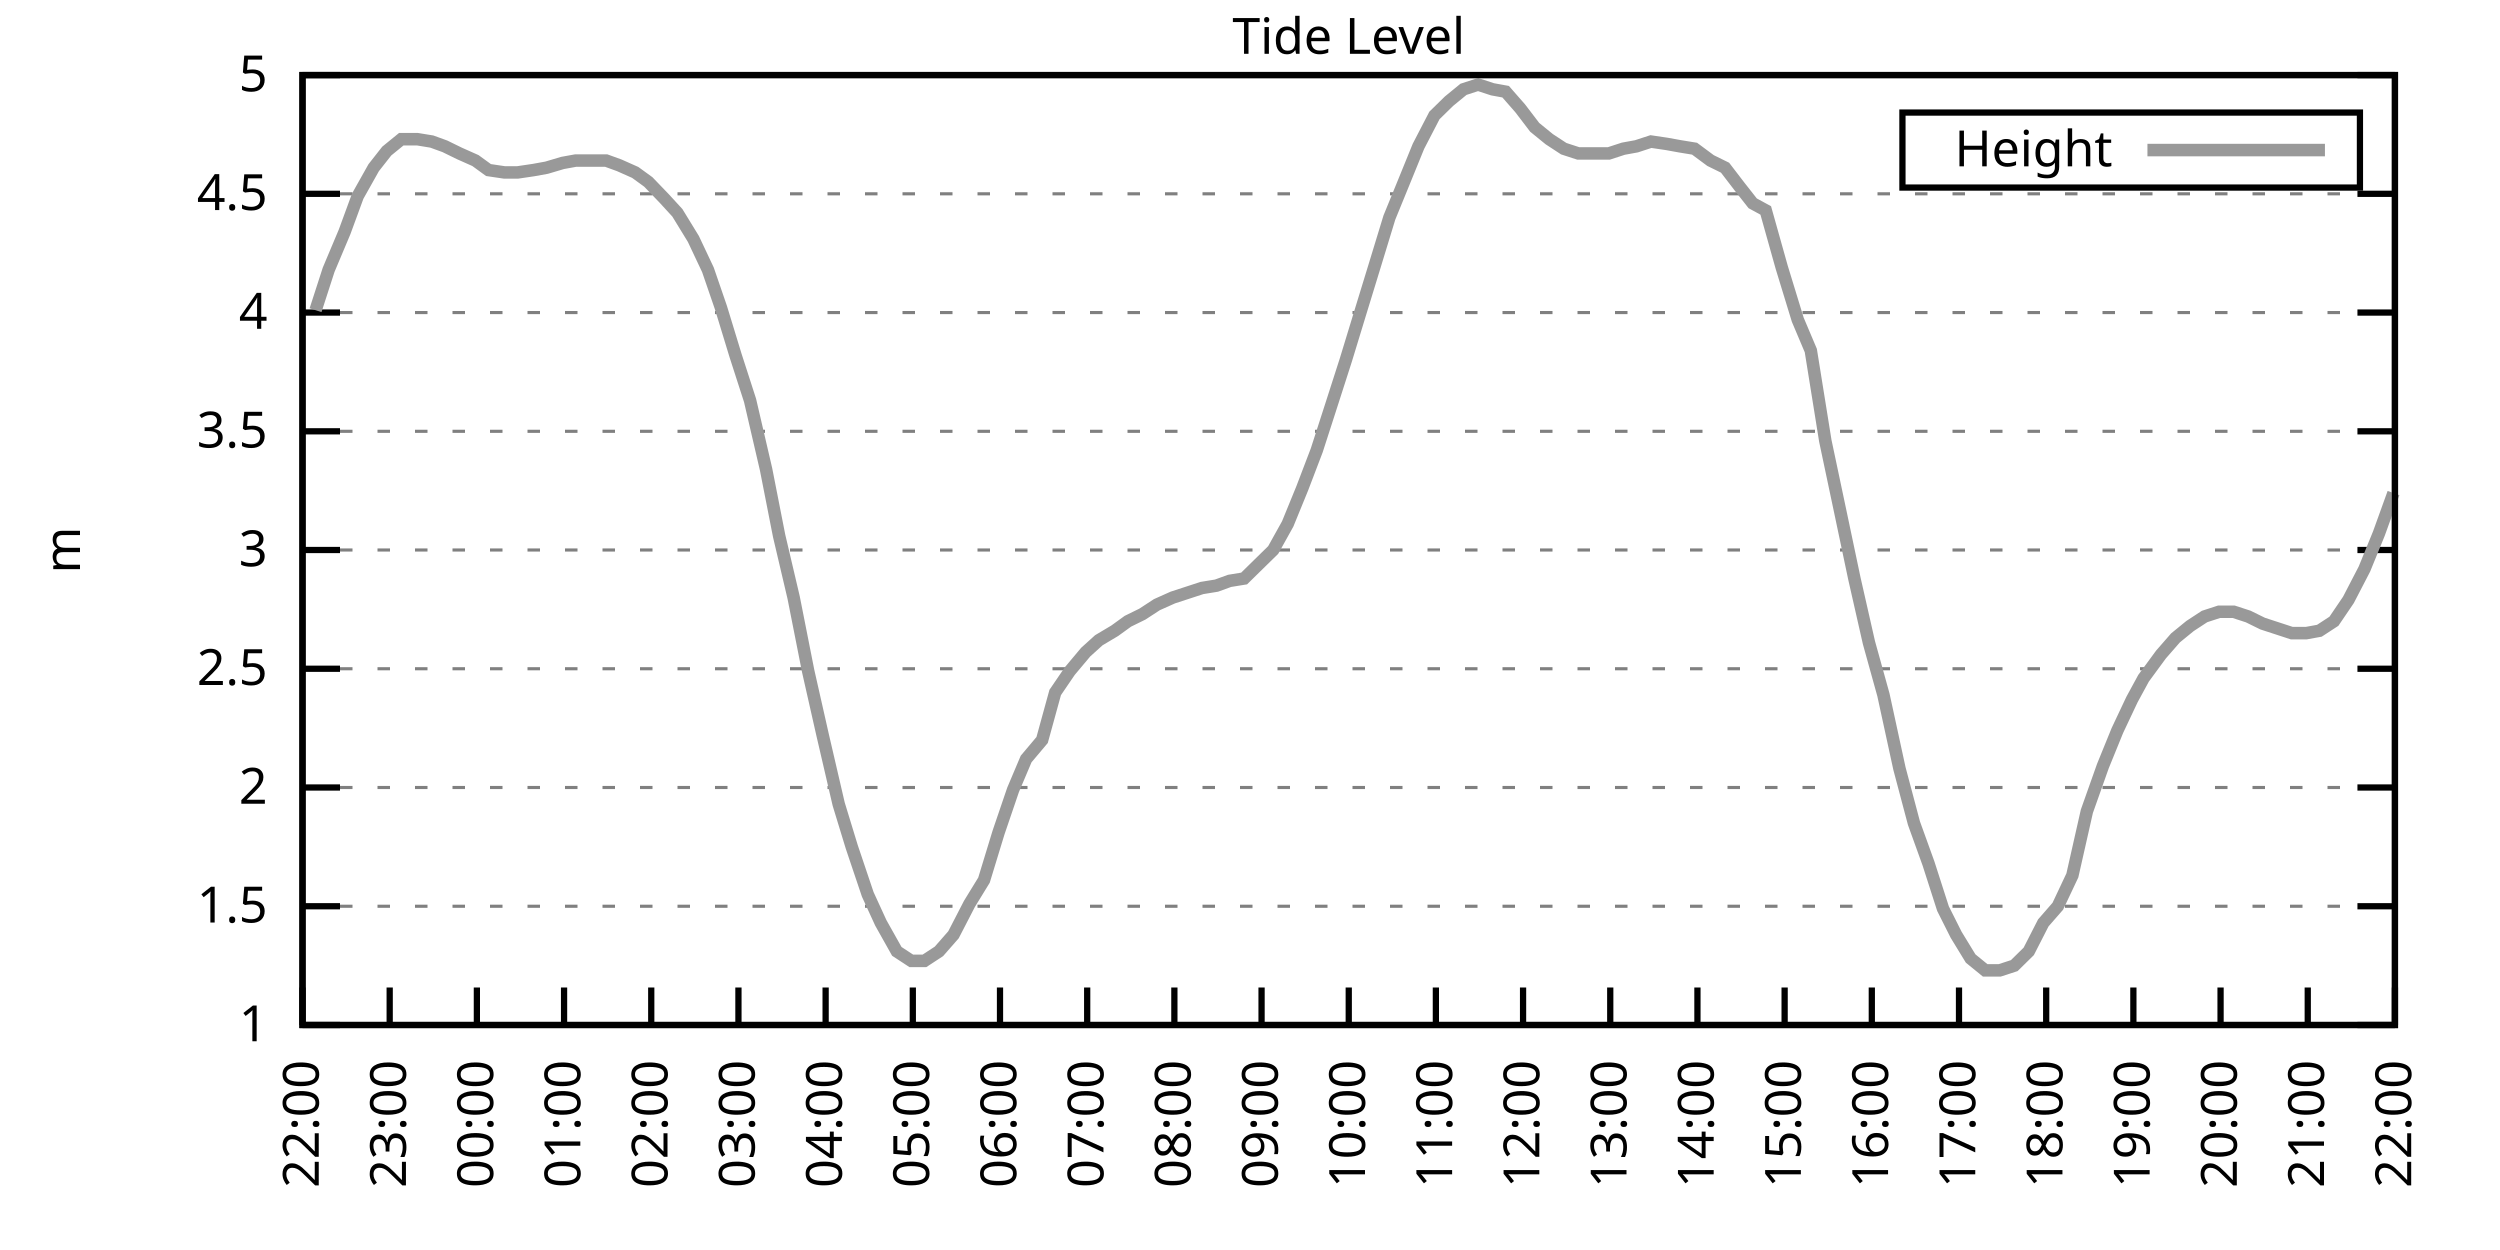
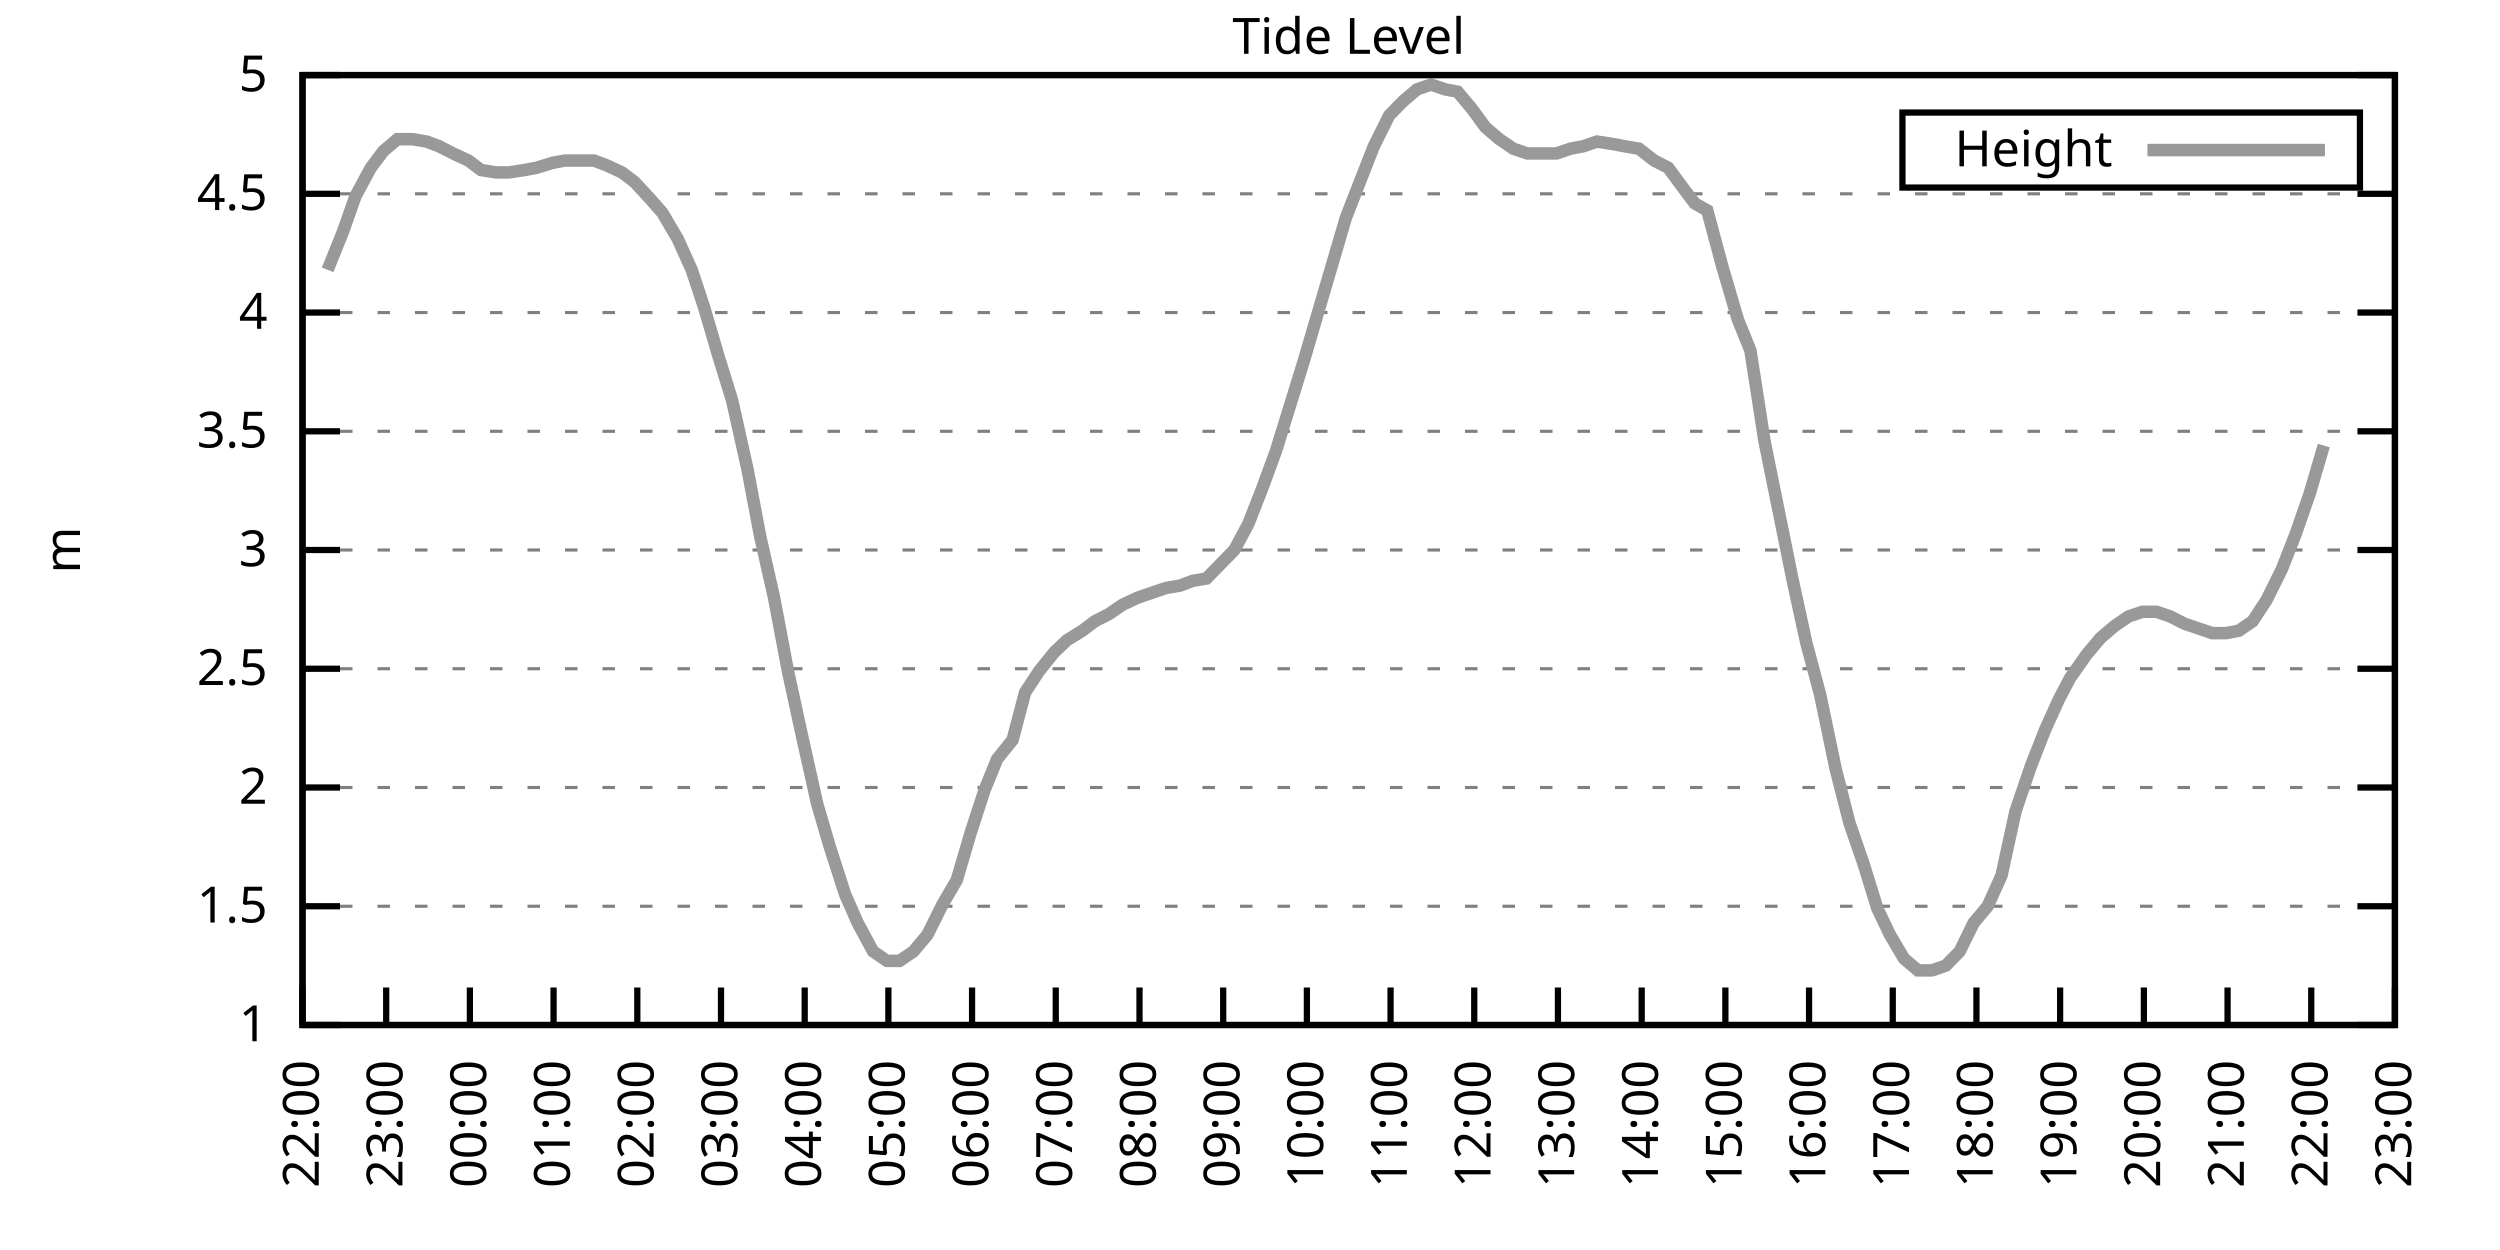
<svg xmlns="http://www.w3.org/2000/svg" xmlns:xlink="http://www.w3.org/1999/xlink" width="400" height="200" viewBox="0 0 400 200">
  <g id="gnuplot_canvas">
    <rect x="0" y="0" width="400" height="200" fill="none" />
    <defs>
      <circle id="gpDot" r="0.5" stroke-width="0.5" stroke="currentColor" />
      <path id="gpPt0" stroke-width="0.333" stroke="currentColor" d="M-1,0 h2 M0,-1 v2" />
      <path id="gpPt1" stroke-width="0.333" stroke="currentColor" d="M-1,-1 L1,1 M1,-1 L-1,1" />
      <path id="gpPt2" stroke-width="0.333" stroke="currentColor" d="M-1,0 L1,0 M0,-1 L0,1 M-1,-1 L1,1 M-1,1 L1,-1" />
      <rect id="gpPt3" stroke-width="0.333" stroke="currentColor" x="-1" y="-1" width="2" height="2" />
      <rect id="gpPt4" stroke-width="0.333" stroke="currentColor" fill="currentColor" x="-1" y="-1" width="2" height="2" />
      <circle id="gpPt5" stroke-width="0.333" stroke="currentColor" cx="0" cy="0" r="1" />
      <use xlink:href="#gpPt5" id="gpPt6" fill="currentColor" stroke="none" />
      <path id="gpPt7" stroke-width="0.333" stroke="currentColor" d="M0,-1.33 L-1.33,0.67 L1.33,0.67 z" />
      <use xlink:href="#gpPt7" id="gpPt8" fill="currentColor" stroke="none" />
      <use xlink:href="#gpPt7" id="gpPt9" stroke="currentColor" transform="rotate(180)" />
      <use xlink:href="#gpPt9" id="gpPt10" fill="currentColor" stroke="none" />
      <use xlink:href="#gpPt3" id="gpPt11" stroke="currentColor" transform="rotate(45)" />
      <use xlink:href="#gpPt11" id="gpPt12" fill="currentColor" stroke="none" />
      <path id="gpPt13" stroke-width="0.333" stroke="currentColor" d="M0,1.330 L1.265,0.411 L0.782,-1.067 L-0.782,-1.076 L-1.265,0.411 z" />
      <use xlink:href="#gpPt13" id="gpPt14" fill="currentColor" stroke="none" />
      <filter id="textbox" filterUnits="objectBoundingBox" x="0" y="0" height="1" width="1">
        <feFlood flood-color="white" flood-opacity="1" result="bgnd" />
        <feComposite in="SourceGraphic" in2="bgnd" operator="atop" />
      </filter>
      <filter id="greybox" filterUnits="objectBoundingBox" x="0" y="0" height="1" width="1">
        <feFlood flood-color="lightgrey" flood-opacity="1" result="grey" />
        <feComposite in="SourceGraphic" in2="grey" operator="atop" />
      </filter>
    </defs>
    <g fill="none" color="white" stroke="currentColor" stroke-width="1.00" stroke-linecap="butt" stroke-linejoin="miter">
</g>
    <g fill="none" color="black" stroke="currentColor" stroke-width="1.00" stroke-linecap="butt" stroke-linejoin="miter">
      <g stroke="none" shape-rendering="crispEdges">
        <polygon fill="rgb(255, 255, 255)" points="48.40,164.00 383.18,164.00 383.18,12.02 48.40,12.02 " />
      </g>
    </g>
    <g fill="none" color="black" stroke="currentColor" stroke-width="1.00" stroke-linecap="butt" stroke-linejoin="miter">
</g>
    <g fill="none" color="black" stroke="black" stroke-width="0.50" stroke-linecap="butt" stroke-linejoin="miter">
</g>
    <g fill="none" color="gray" stroke="currentColor" stroke-width="0.50" stroke-linecap="butt" stroke-linejoin="miter">
      <path stroke="gray" stroke-dasharray="2,4" class="gridline" d="M48.40,164.00 L383.19,164.00  " />
    </g>
    <g fill="none" color="gray" stroke="gray" stroke-width="1.00" stroke-linecap="butt" stroke-linejoin="miter">
</g>
    <g fill="none" color="black" stroke="currentColor" stroke-width="1.00" stroke-linecap="butt" stroke-linejoin="miter">
      <path stroke="black" d="M48.40,164.00 L54.40,164.00 M383.19,164.00 L377.19,164.00  " />
      <g transform="translate(42.80,166.60)" stroke="none" fill="black" font-family="Sans" font-size="8.00" text-anchor="end">
        <text>
          <tspan font-family="Sans"> 1</tspan>
        </text>
      </g>
    </g>
    <g fill="none" color="black" stroke="currentColor" stroke-width="1.00" stroke-linecap="butt" stroke-linejoin="miter">
</g>
    <g fill="none" color="black" stroke="black" stroke-width="0.50" stroke-linecap="butt" stroke-linejoin="miter">
</g>
    <g fill="none" color="gray" stroke="currentColor" stroke-width="0.50" stroke-linecap="butt" stroke-linejoin="miter">
      <path stroke="gray" stroke-dasharray="2,4" class="gridline" d="M48.40,145.00 L383.19,145.00  " />
    </g>
    <g fill="none" color="gray" stroke="gray" stroke-width="1.00" stroke-linecap="butt" stroke-linejoin="miter">
</g>
    <g fill="none" color="black" stroke="currentColor" stroke-width="1.00" stroke-linecap="butt" stroke-linejoin="miter">
      <path stroke="black" d="M48.40,145.00 L54.40,145.00 M383.19,145.00 L377.19,145.00  " />
      <g transform="translate(42.80,147.60)" stroke="none" fill="black" font-family="Sans" font-size="8.00" text-anchor="end">
        <text>
          <tspan font-family="Sans"> 1.5</tspan>
        </text>
      </g>
    </g>
    <g fill="none" color="black" stroke="currentColor" stroke-width="1.00" stroke-linecap="butt" stroke-linejoin="miter">
</g>
    <g fill="none" color="black" stroke="black" stroke-width="0.50" stroke-linecap="butt" stroke-linejoin="miter">
</g>
    <g fill="none" color="gray" stroke="currentColor" stroke-width="0.50" stroke-linecap="butt" stroke-linejoin="miter">
      <path stroke="gray" stroke-dasharray="2,4" class="gridline" d="M48.40,126.00 L383.19,126.00  " />
    </g>
    <g fill="none" color="gray" stroke="gray" stroke-width="1.00" stroke-linecap="butt" stroke-linejoin="miter">
</g>
    <g fill="none" color="black" stroke="currentColor" stroke-width="1.00" stroke-linecap="butt" stroke-linejoin="miter">
      <path stroke="black" d="M48.40,126.00 L54.40,126.00 M383.19,126.00 L377.19,126.00  " />
      <g transform="translate(42.80,128.60)" stroke="none" fill="black" font-family="Sans" font-size="8.00" text-anchor="end">
        <text>
          <tspan font-family="Sans"> 2</tspan>
        </text>
      </g>
    </g>
    <g fill="none" color="black" stroke="currentColor" stroke-width="1.00" stroke-linecap="butt" stroke-linejoin="miter">
</g>
    <g fill="none" color="black" stroke="black" stroke-width="0.50" stroke-linecap="butt" stroke-linejoin="miter">
</g>
    <g fill="none" color="gray" stroke="currentColor" stroke-width="0.50" stroke-linecap="butt" stroke-linejoin="miter">
      <path stroke="gray" stroke-dasharray="2,4" class="gridline" d="M48.40,107.00 L383.19,107.00  " />
    </g>
    <g fill="none" color="gray" stroke="gray" stroke-width="1.00" stroke-linecap="butt" stroke-linejoin="miter">
</g>
    <g fill="none" color="black" stroke="currentColor" stroke-width="1.00" stroke-linecap="butt" stroke-linejoin="miter">
      <path stroke="black" d="M48.40,107.00 L54.40,107.00 M383.19,107.00 L377.19,107.00  " />
      <g transform="translate(42.80,109.60)" stroke="none" fill="black" font-family="Sans" font-size="8.00" text-anchor="end">
        <text>
          <tspan font-family="Sans"> 2.5</tspan>
        </text>
      </g>
    </g>
    <g fill="none" color="black" stroke="currentColor" stroke-width="1.00" stroke-linecap="butt" stroke-linejoin="miter">
</g>
    <g fill="none" color="black" stroke="black" stroke-width="0.50" stroke-linecap="butt" stroke-linejoin="miter">
</g>
    <g fill="none" color="gray" stroke="currentColor" stroke-width="0.50" stroke-linecap="butt" stroke-linejoin="miter">
      <path stroke="gray" stroke-dasharray="2,4" class="gridline" d="M48.40,88.00 L383.19,88.00  " />
    </g>
    <g fill="none" color="gray" stroke="gray" stroke-width="1.00" stroke-linecap="butt" stroke-linejoin="miter">
</g>
    <g fill="none" color="black" stroke="currentColor" stroke-width="1.00" stroke-linecap="butt" stroke-linejoin="miter">
      <path stroke="black" d="M48.40,88.00 L54.40,88.00 M383.19,88.00 L377.19,88.00  " />
      <g transform="translate(42.80,90.60)" stroke="none" fill="black" font-family="Sans" font-size="8.00" text-anchor="end">
        <text>
          <tspan font-family="Sans"> 3</tspan>
        </text>
      </g>
    </g>
    <g fill="none" color="black" stroke="currentColor" stroke-width="1.00" stroke-linecap="butt" stroke-linejoin="miter">
</g>
    <g fill="none" color="black" stroke="black" stroke-width="0.50" stroke-linecap="butt" stroke-linejoin="miter">
</g>
    <g fill="none" color="gray" stroke="currentColor" stroke-width="0.50" stroke-linecap="butt" stroke-linejoin="miter">
      <path stroke="gray" stroke-dasharray="2,4" class="gridline" d="M48.40,69.01 L383.19,69.01  " />
    </g>
    <g fill="none" color="gray" stroke="gray" stroke-width="1.00" stroke-linecap="butt" stroke-linejoin="miter">
</g>
    <g fill="none" color="black" stroke="currentColor" stroke-width="1.00" stroke-linecap="butt" stroke-linejoin="miter">
      <path stroke="black" d="M48.40,69.01 L54.40,69.01 M383.19,69.01 L377.19,69.01  " />
      <g transform="translate(42.80,71.61)" stroke="none" fill="black" font-family="Sans" font-size="8.00" text-anchor="end">
        <text>
          <tspan font-family="Sans"> 3.5</tspan>
        </text>
      </g>
    </g>
    <g fill="none" color="black" stroke="currentColor" stroke-width="1.00" stroke-linecap="butt" stroke-linejoin="miter">
</g>
    <g fill="none" color="black" stroke="black" stroke-width="0.50" stroke-linecap="butt" stroke-linejoin="miter">
</g>
    <g fill="none" color="gray" stroke="currentColor" stroke-width="0.50" stroke-linecap="butt" stroke-linejoin="miter">
      <path stroke="gray" stroke-dasharray="2,4" class="gridline" d="M48.40,50.01 L383.19,50.01  " />
    </g>
    <g fill="none" color="gray" stroke="gray" stroke-width="1.00" stroke-linecap="butt" stroke-linejoin="miter">
</g>
    <g fill="none" color="black" stroke="currentColor" stroke-width="1.00" stroke-linecap="butt" stroke-linejoin="miter">
      <path stroke="black" d="M48.40,50.01 L54.40,50.01 M383.19,50.01 L377.19,50.01  " />
      <g transform="translate(42.80,52.61)" stroke="none" fill="black" font-family="Sans" font-size="8.00" text-anchor="end">
        <text>
          <tspan font-family="Sans"> 4</tspan>
        </text>
      </g>
    </g>
    <g fill="none" color="black" stroke="currentColor" stroke-width="1.00" stroke-linecap="butt" stroke-linejoin="miter">
</g>
    <g fill="none" color="black" stroke="black" stroke-width="0.50" stroke-linecap="butt" stroke-linejoin="miter">
</g>
    <g fill="none" color="gray" stroke="currentColor" stroke-width="0.50" stroke-linecap="butt" stroke-linejoin="miter">
      <path stroke="gray" stroke-dasharray="2,4" class="gridline" d="M48.40,31.01 L383.19,31.01  " />
    </g>
    <g fill="none" color="gray" stroke="gray" stroke-width="1.00" stroke-linecap="butt" stroke-linejoin="miter">
</g>
    <g fill="none" color="black" stroke="currentColor" stroke-width="1.00" stroke-linecap="butt" stroke-linejoin="miter">
      <path stroke="black" d="M48.40,31.01 L54.40,31.01 M383.19,31.01 L377.19,31.01  " />
      <g transform="translate(42.80,33.61)" stroke="none" fill="black" font-family="Sans" font-size="8.00" text-anchor="end">
        <text>
          <tspan font-family="Sans"> 4.5</tspan>
        </text>
      </g>
    </g>
    <g fill="none" color="black" stroke="currentColor" stroke-width="1.00" stroke-linecap="butt" stroke-linejoin="miter">
</g>
    <g fill="none" color="black" stroke="black" stroke-width="0.50" stroke-linecap="butt" stroke-linejoin="miter">
</g>
    <g fill="none" color="gray" stroke="currentColor" stroke-width="0.50" stroke-linecap="butt" stroke-linejoin="miter">
      <path stroke="gray" stroke-dasharray="2,4" class="gridline" d="M48.40,12.01 L383.19,12.01  " />
    </g>
    <g fill="none" color="gray" stroke="gray" stroke-width="1.00" stroke-linecap="butt" stroke-linejoin="miter">
</g>
    <g fill="none" color="black" stroke="currentColor" stroke-width="1.00" stroke-linecap="butt" stroke-linejoin="miter">
      <path stroke="black" d="M48.40,12.01 L54.40,12.01 M383.19,12.01 L377.19,12.01  " />
      <g transform="translate(42.80,14.61)" stroke="none" fill="black" font-family="Sans" font-size="8.00" text-anchor="end">
        <text>
          <tspan font-family="Sans"> 5</tspan>
        </text>
      </g>
    </g>
    <g fill="none" color="black" stroke="currentColor" stroke-width="1.00" stroke-linecap="butt" stroke-linejoin="miter">
      <path stroke="black" d="M48.40,164.00 L48.40,158.00  " />
      <g transform="translate(51.00,169.60) rotate(270.00)" stroke="none" fill="black" font-family="Sans" font-size="8.00" text-anchor="end">
        <text>
          <tspan font-family="Sans">22:00</tspan>
        </text>
      </g>
    </g>
    <g fill="none" color="black" stroke="currentColor" stroke-width="1.00" stroke-linecap="butt" stroke-linejoin="miter">
-       <path stroke="black" d="M62.35,164.00 L62.35,158.00  " />
-       <g transform="translate(64.95,169.60) rotate(270.00)" stroke="none" fill="black" font-family="Sans" font-size="8.00" text-anchor="end">
+       <path stroke="black" d="M61.79,164.00 L61.79,158.00  " />
+       <g transform="translate(64.39,169.60) rotate(270.00)" stroke="none" fill="black" font-family="Sans" font-size="8.00" text-anchor="end">
        <text>
          <tspan font-family="Sans">23:00</tspan>
        </text>
      </g>
    </g>
    <g fill="none" color="black" stroke="currentColor" stroke-width="1.00" stroke-linecap="butt" stroke-linejoin="miter">
-       <path stroke="black" d="M76.30,164.00 L76.30,158.00  " />
-       <g transform="translate(78.90,169.60) rotate(270.00)" stroke="none" fill="black" font-family="Sans" font-size="8.00" text-anchor="end">
+       <path stroke="black" d="M75.18,164.00 L75.18,158.00  " />
+       <g transform="translate(77.78,169.60) rotate(270.00)" stroke="none" fill="black" font-family="Sans" font-size="8.00" text-anchor="end">
        <text>
          <tspan font-family="Sans">00:00</tspan>
        </text>
      </g>
    </g>
    <g fill="none" color="black" stroke="currentColor" stroke-width="1.00" stroke-linecap="butt" stroke-linejoin="miter">
-       <path stroke="black" d="M90.25,164.00 L90.25,158.00  " />
-       <g transform="translate(92.85,169.60) rotate(270.00)" stroke="none" fill="black" font-family="Sans" font-size="8.00" text-anchor="end">
+       <path stroke="black" d="M88.57,164.00 L88.57,158.00  " />
+       <g transform="translate(91.17,169.60) rotate(270.00)" stroke="none" fill="black" font-family="Sans" font-size="8.00" text-anchor="end">
        <text>
          <tspan font-family="Sans">01:00</tspan>
        </text>
      </g>
    </g>
    <g fill="none" color="black" stroke="currentColor" stroke-width="1.00" stroke-linecap="butt" stroke-linejoin="miter">
-       <path stroke="black" d="M104.20,164.00 L104.20,158.00  " />
-       <g transform="translate(106.80,169.60) rotate(270.00)" stroke="none" fill="black" font-family="Sans" font-size="8.00" text-anchor="end">
+       <path stroke="black" d="M101.97,164.00 L101.97,158.00  " />
+       <g transform="translate(104.57,169.60) rotate(270.00)" stroke="none" fill="black" font-family="Sans" font-size="8.00" text-anchor="end">
        <text>
          <tspan font-family="Sans">02:00</tspan>
        </text>
      </g>
    </g>
    <g fill="none" color="black" stroke="currentColor" stroke-width="1.00" stroke-linecap="butt" stroke-linejoin="miter">
-       <path stroke="black" d="M118.15,164.00 L118.15,158.00  " />
-       <g transform="translate(120.75,169.60) rotate(270.00)" stroke="none" fill="black" font-family="Sans" font-size="8.00" text-anchor="end">
+       <path stroke="black" d="M115.36,164.00 L115.36,158.00  " />
+       <g transform="translate(117.96,169.60) rotate(270.00)" stroke="none" fill="black" font-family="Sans" font-size="8.00" text-anchor="end">
        <text>
          <tspan font-family="Sans">03:00</tspan>
        </text>
      </g>
    </g>
    <g fill="none" color="black" stroke="currentColor" stroke-width="1.00" stroke-linecap="butt" stroke-linejoin="miter">
-       <path stroke="black" d="M132.10,164.00 L132.10,158.00  " />
-       <g transform="translate(134.70,169.60) rotate(270.00)" stroke="none" fill="black" font-family="Sans" font-size="8.00" text-anchor="end">
+       <path stroke="black" d="M128.75,164.00 L128.75,158.00  " />
+       <g transform="translate(131.35,169.60) rotate(270.00)" stroke="none" fill="black" font-family="Sans" font-size="8.00" text-anchor="end">
        <text>
          <tspan font-family="Sans">04:00</tspan>
        </text>
      </g>
    </g>
    <g fill="none" color="black" stroke="currentColor" stroke-width="1.00" stroke-linecap="butt" stroke-linejoin="miter">
-       <path stroke="black" d="M146.05,164.00 L146.05,158.00  " />
-       <g transform="translate(148.65,169.60) rotate(270.00)" stroke="none" fill="black" font-family="Sans" font-size="8.00" text-anchor="end">
+       <path stroke="black" d="M142.14,164.00 L142.14,158.00  " />
+       <g transform="translate(144.74,169.60) rotate(270.00)" stroke="none" fill="black" font-family="Sans" font-size="8.00" text-anchor="end">
        <text>
          <tspan font-family="Sans">05:00</tspan>
        </text>
      </g>
    </g>
    <g fill="none" color="black" stroke="currentColor" stroke-width="1.00" stroke-linecap="butt" stroke-linejoin="miter">
-       <path stroke="black" d="M160.00,164.00 L160.00,158.00  " />
-       <g transform="translate(162.60,169.60) rotate(270.00)" stroke="none" fill="black" font-family="Sans" font-size="8.00" text-anchor="end">
+       <path stroke="black" d="M155.53,164.00 L155.53,158.00  " />
+       <g transform="translate(158.13,169.60) rotate(270.00)" stroke="none" fill="black" font-family="Sans" font-size="8.00" text-anchor="end">
        <text>
          <tspan font-family="Sans">06:00</tspan>
        </text>
      </g>
    </g>
    <g fill="none" color="black" stroke="currentColor" stroke-width="1.00" stroke-linecap="butt" stroke-linejoin="miter">
-       <path stroke="black" d="M173.95,164.00 L173.95,158.00  " />
-       <g transform="translate(176.55,169.60) rotate(270.00)" stroke="none" fill="black" font-family="Sans" font-size="8.00" text-anchor="end">
+       <path stroke="black" d="M168.92,164.00 L168.92,158.00  " />
+       <g transform="translate(171.52,169.60) rotate(270.00)" stroke="none" fill="black" font-family="Sans" font-size="8.00" text-anchor="end">
        <text>
          <tspan font-family="Sans">07:00</tspan>
        </text>
      </g>
    </g>
    <g fill="none" color="black" stroke="currentColor" stroke-width="1.00" stroke-linecap="butt" stroke-linejoin="miter">
-       <path stroke="black" d="M187.90,164.00 L187.90,158.00  " />
-       <g transform="translate(190.50,169.60) rotate(270.00)" stroke="none" fill="black" font-family="Sans" font-size="8.00" text-anchor="end">
+       <path stroke="black" d="M182.32,164.00 L182.32,158.00  " />
+       <g transform="translate(184.92,169.60) rotate(270.00)" stroke="none" fill="black" font-family="Sans" font-size="8.00" text-anchor="end">
        <text>
          <tspan font-family="Sans">08:00</tspan>
        </text>
      </g>
    </g>
    <g fill="none" color="black" stroke="currentColor" stroke-width="1.00" stroke-linecap="butt" stroke-linejoin="miter">
-       <path stroke="black" d="M201.85,164.00 L201.85,158.00  " />
-       <g transform="translate(204.45,169.60) rotate(270.00)" stroke="none" fill="black" font-family="Sans" font-size="8.00" text-anchor="end">
+       <path stroke="black" d="M195.71,164.00 L195.71,158.00  " />
+       <g transform="translate(198.31,169.60) rotate(270.00)" stroke="none" fill="black" font-family="Sans" font-size="8.00" text-anchor="end">
        <text>
          <tspan font-family="Sans">09:00</tspan>
        </text>
      </g>
    </g>
    <g fill="none" color="black" stroke="currentColor" stroke-width="1.00" stroke-linecap="butt" stroke-linejoin="miter">
-       <path stroke="black" d="M215.80,164.00 L215.80,158.00  " />
-       <g transform="translate(218.40,169.60) rotate(270.00)" stroke="none" fill="black" font-family="Sans" font-size="8.00" text-anchor="end">
+       <path stroke="black" d="M209.10,164.00 L209.10,158.00  " />
+       <g transform="translate(211.70,169.60) rotate(270.00)" stroke="none" fill="black" font-family="Sans" font-size="8.00" text-anchor="end">
        <text>
          <tspan font-family="Sans">10:00</tspan>
        </text>
      </g>
    </g>
    <g fill="none" color="black" stroke="currentColor" stroke-width="1.00" stroke-linecap="butt" stroke-linejoin="miter">
-       <path stroke="black" d="M229.74,164.00 L229.74,158.00  " />
-       <g transform="translate(232.34,169.60) rotate(270.00)" stroke="none" fill="black" font-family="Sans" font-size="8.00" text-anchor="end">
+       <path stroke="black" d="M222.49,164.00 L222.49,158.00  " />
+       <g transform="translate(225.09,169.60) rotate(270.00)" stroke="none" fill="black" font-family="Sans" font-size="8.00" text-anchor="end">
        <text>
          <tspan font-family="Sans">11:00</tspan>
        </text>
      </g>
    </g>
    <g fill="none" color="black" stroke="currentColor" stroke-width="1.00" stroke-linecap="butt" stroke-linejoin="miter">
-       <path stroke="black" d="M243.69,164.00 L243.69,158.00  " />
-       <g transform="translate(246.29,169.60) rotate(270.00)" stroke="none" fill="black" font-family="Sans" font-size="8.00" text-anchor="end">
+       <path stroke="black" d="M235.88,164.00 L235.88,158.00  " />
+       <g transform="translate(238.48,169.60) rotate(270.00)" stroke="none" fill="black" font-family="Sans" font-size="8.00" text-anchor="end">
        <text>
          <tspan font-family="Sans">12:00</tspan>
        </text>
      </g>
    </g>
    <g fill="none" color="black" stroke="currentColor" stroke-width="1.00" stroke-linecap="butt" stroke-linejoin="miter">
-       <path stroke="black" d="M257.64,164.00 L257.64,158.00  " />
-       <g transform="translate(260.24,169.60) rotate(270.00)" stroke="none" fill="black" font-family="Sans" font-size="8.00" text-anchor="end">
+       <path stroke="black" d="M249.27,164.00 L249.27,158.00  " />
+       <g transform="translate(251.87,169.60) rotate(270.00)" stroke="none" fill="black" font-family="Sans" font-size="8.00" text-anchor="end">
        <text>
          <tspan font-family="Sans">13:00</tspan>
        </text>
      </g>
    </g>
    <g fill="none" color="black" stroke="currentColor" stroke-width="1.00" stroke-linecap="butt" stroke-linejoin="miter">
-       <path stroke="black" d="M271.59,164.00 L271.59,158.00  " />
-       <g transform="translate(274.19,169.60) rotate(270.00)" stroke="none" fill="black" font-family="Sans" font-size="8.00" text-anchor="end">
+       <path stroke="black" d="M262.67,164.00 L262.67,158.00  " />
+       <g transform="translate(265.27,169.60) rotate(270.00)" stroke="none" fill="black" font-family="Sans" font-size="8.00" text-anchor="end">
        <text>
          <tspan font-family="Sans">14:00</tspan>
        </text>
      </g>
    </g>
    <g fill="none" color="black" stroke="currentColor" stroke-width="1.00" stroke-linecap="butt" stroke-linejoin="miter">
-       <path stroke="black" d="M285.54,164.00 L285.54,158.00  " />
-       <g transform="translate(288.14,169.60) rotate(270.00)" stroke="none" fill="black" font-family="Sans" font-size="8.00" text-anchor="end">
+       <path stroke="black" d="M276.06,164.00 L276.06,158.00  " />
+       <g transform="translate(278.66,169.60) rotate(270.00)" stroke="none" fill="black" font-family="Sans" font-size="8.00" text-anchor="end">
        <text>
          <tspan font-family="Sans">15:00</tspan>
        </text>
      </g>
    </g>
    <g fill="none" color="black" stroke="currentColor" stroke-width="1.00" stroke-linecap="butt" stroke-linejoin="miter">
-       <path stroke="black" d="M299.49,164.00 L299.49,158.00  " />
-       <g transform="translate(302.09,169.60) rotate(270.00)" stroke="none" fill="black" font-family="Sans" font-size="8.00" text-anchor="end">
+       <path stroke="black" d="M289.45,164.00 L289.45,158.00  " />
+       <g transform="translate(292.05,169.60) rotate(270.00)" stroke="none" fill="black" font-family="Sans" font-size="8.00" text-anchor="end">
        <text>
          <tspan font-family="Sans">16:00</tspan>
        </text>
      </g>
    </g>
    <g fill="none" color="black" stroke="currentColor" stroke-width="1.00" stroke-linecap="butt" stroke-linejoin="miter">
-       <path stroke="black" d="M313.44,164.00 L313.44,158.00  " />
-       <g transform="translate(316.04,169.60) rotate(270.00)" stroke="none" fill="black" font-family="Sans" font-size="8.00" text-anchor="end">
+       <path stroke="black" d="M302.84,164.00 L302.84,158.00  " />
+       <g transform="translate(305.44,169.60) rotate(270.00)" stroke="none" fill="black" font-family="Sans" font-size="8.00" text-anchor="end">
        <text>
          <tspan font-family="Sans">17:00</tspan>
        </text>
      </g>
    </g>
    <g fill="none" color="black" stroke="currentColor" stroke-width="1.00" stroke-linecap="butt" stroke-linejoin="miter">
-       <path stroke="black" d="M327.39,164.00 L327.39,158.00  " />
-       <g transform="translate(329.99,169.60) rotate(270.00)" stroke="none" fill="black" font-family="Sans" font-size="8.00" text-anchor="end">
+       <path stroke="black" d="M316.23,164.00 L316.23,158.00  " />
+       <g transform="translate(318.83,169.60) rotate(270.00)" stroke="none" fill="black" font-family="Sans" font-size="8.00" text-anchor="end">
        <text>
          <tspan font-family="Sans">18:00</tspan>
        </text>
      </g>
    </g>
    <g fill="none" color="black" stroke="currentColor" stroke-width="1.00" stroke-linecap="butt" stroke-linejoin="miter">
-       <path stroke="black" d="M341.34,164.00 L341.34,158.00  " />
-       <g transform="translate(343.94,169.60) rotate(270.00)" stroke="none" fill="black" font-family="Sans" font-size="8.00" text-anchor="end">
+       <path stroke="black" d="M329.62,164.00 L329.62,158.00  " />
+       <g transform="translate(332.22,169.60) rotate(270.00)" stroke="none" fill="black" font-family="Sans" font-size="8.00" text-anchor="end">
        <text>
          <tspan font-family="Sans">19:00</tspan>
        </text>
      </g>
    </g>
    <g fill="none" color="black" stroke="currentColor" stroke-width="1.00" stroke-linecap="butt" stroke-linejoin="miter">
-       <path stroke="black" d="M355.29,164.00 L355.29,158.00  " />
-       <g transform="translate(357.89,169.60) rotate(270.00)" stroke="none" fill="black" font-family="Sans" font-size="8.00" text-anchor="end">
+       <path stroke="black" d="M343.02,164.00 L343.02,158.00  " />
+       <g transform="translate(345.62,169.60) rotate(270.00)" stroke="none" fill="black" font-family="Sans" font-size="8.00" text-anchor="end">
        <text>
          <tspan font-family="Sans">20:00</tspan>
        </text>
      </g>
    </g>
    <g fill="none" color="black" stroke="currentColor" stroke-width="1.00" stroke-linecap="butt" stroke-linejoin="miter">
-       <path stroke="black" d="M369.24,164.00 L369.24,158.00  " />
-       <g transform="translate(371.84,169.60) rotate(270.00)" stroke="none" fill="black" font-family="Sans" font-size="8.00" text-anchor="end">
+       <path stroke="black" d="M356.41,164.00 L356.41,158.00  " />
+       <g transform="translate(359.01,169.60) rotate(270.00)" stroke="none" fill="black" font-family="Sans" font-size="8.00" text-anchor="end">
        <text>
          <tspan font-family="Sans">21:00</tspan>
+         </text>
+       </g>
+     </g>
+     <g fill="none" color="black" stroke="currentColor" stroke-width="1.00" stroke-linecap="butt" stroke-linejoin="miter">
+       <path stroke="black" d="M369.80,164.00 L369.80,158.00  " />
+       <g transform="translate(372.40,169.60) rotate(270.00)" stroke="none" fill="black" font-family="Sans" font-size="8.00" text-anchor="end">
+         <text>
+           <tspan font-family="Sans">22:00</tspan>
        </text>
      </g>
    </g>
    <g fill="none" color="black" stroke="currentColor" stroke-width="1.00" stroke-linecap="butt" stroke-linejoin="miter">
      <path stroke="black" d="M383.19,164.00 L383.19,158.00  " />
      <g transform="translate(385.79,169.60) rotate(270.00)" stroke="none" fill="black" font-family="Sans" font-size="8.00" text-anchor="end">
        <text>
-           <tspan font-family="Sans">22:00</tspan>
+           <tspan font-family="Sans">23:00</tspan>
        </text>
      </g>
    </g>
    <g fill="none" color="black" stroke="currentColor" stroke-width="1.00" stroke-linecap="butt" stroke-linejoin="miter">
</g>
    <g fill="none" color="black" stroke="currentColor" stroke-width="1.00" stroke-linecap="butt" stroke-linejoin="miter">
      <path stroke="black" d="M48.40,12.01 L48.40,164.00 L383.19,164.00 L383.19,12.01 L48.40,12.01 Z  " />
    </g>
    <g fill="none" color="black" stroke="currentColor" stroke-width="1.00" stroke-linecap="butt" stroke-linejoin="miter">
</g>
    <g fill="none" color="black" stroke="currentColor" stroke-width="1.00" stroke-linecap="butt" stroke-linejoin="miter">
      <path stroke="black" d="M304.39,30.01 L304.39,18.01 L377.59,18.01 L377.59,30.01 L304.39,30.01 Z  " />
    </g>
    <g id="Tide_level_plot_1">
      <g fill="none" color="white" stroke="black" stroke-width="2.00" stroke-linecap="butt" stroke-linejoin="miter">
</g>
      <g fill="none" color="black" stroke="currentColor" stroke-width="2.00" stroke-linecap="butt" stroke-linejoin="miter">
        <g transform="translate(337.99,26.61)" stroke="none" fill="black" font-family="Sans" font-size="8.00" text-anchor="end">
          <text>
            <tspan font-family="Sans">Height</tspan>
          </text>
        </g>
      </g>
      <g fill="none" color="black" stroke="currentColor" stroke-width="2.00" stroke-linecap="butt" stroke-linejoin="miter">
-         <path stroke="rgb(153, 153, 153)" d="M343.59,24.01 L371.99,24.01 M50.49,49.63 L52.58,43.17 L55.14,37.09 L57.23,31.39 L59.79,26.83 L61.88,24.17   L64.21,22.27 L66.77,22.27 L69.09,22.65 L71.18,23.41 L73.51,24.55 L76.07,25.69 L78.16,27.21 L80.72,27.59   L82.81,27.59 L85.37,27.21 L87.46,26.83 L90.02,26.07 L92.11,25.69 L94.43,25.69 L96.99,25.69 L99.08,26.45   L101.64,27.59 L103.73,29.11 L106.29,31.77 L108.38,34.05 L110.94,38.23 L113.27,43.17 L115.36,49.25 L117.68,56.85   L120.01,64.07 L122.57,75.09 L124.66,85.73 L126.98,95.60 L129.31,107.38 L131.63,117.64 L134.19,128.66 L136.28,135.50   L138.84,143.10 L140.93,147.66 L143.49,152.22 L145.81,153.74 L147.91,153.74 L150.23,152.22 L152.56,149.56 L155.11,144.62   L157.44,140.82 L159.76,133.22 L162.09,126.38 L164.18,121.44 L166.74,118.40 L168.83,110.80 L171.16,107.38 L173.71,104.34   L175.81,102.44 L178.36,100.92 L180.46,99.40 L182.78,98.26 L185.11,96.74 L187.66,95.60 L189.99,94.84 L192.31,94.08   L194.64,93.70 L196.73,92.94 L199.06,92.56 L201.38,90.28 L203.71,88.00 L206.03,83.83 L208.36,78.13 L210.68,72.05   L213.01,64.83 L215.33,57.61 L217.65,50.01 L219.98,42.41 L222.30,34.81 L224.63,29.11 L226.95,23.41 L229.51,18.47   L231.84,16.19 L234.16,14.29 L236.49,13.53 L238.81,14.29 L240.90,14.67 L243.23,17.33 L245.55,20.37 L247.88,22.27   L250.20,23.79 L252.53,24.55 L254.85,24.55 L257.41,24.55 L259.74,23.79 L261.83,23.41 L264.15,22.65 L266.71,23.03   L268.80,23.41 L271.13,23.79 L273.69,25.69 L276.01,26.83 L278.34,29.87 L280.43,32.53 L282.52,33.67 L285.08,42.79   L287.64,51.15 L289.73,56.09 L292.05,70.53 L294.38,81.55 L296.70,92.56 L299.03,102.82 L301.35,111.18 L303.91,122.96   L306.23,131.70 L308.56,138.16 L310.88,145.38 L312.98,149.56 L315.30,153.36 L317.63,155.26 L319.95,155.26 L322.28,154.50   L324.60,152.22 L326.93,147.66 L329.25,145.00 L331.58,140.06 L333.90,129.80 L336.46,122.58 L338.78,116.88 L341.11,111.94   L342.97,108.52 L345.76,104.72 L348.08,102.06 L350.41,100.16 L352.73,98.64 L355.06,97.88 L357.38,97.88 L359.71,98.64   L362.03,99.78 L364.36,100.54 L366.68,101.30 L369.01,101.30 L371.10,100.92 L373.43,99.40 L375.75,95.98 L378.31,91.04   L380.63,85.35 L382.96,78.89  " />
+         <path stroke="rgb(153, 153, 153)" d="M343.59,24.01 L371.99,24.01 M52.42,43.17 L54.87,37.09 L56.88,31.39 L59.34,26.83 L61.35,24.17 L63.58,22.27   L66.03,22.27 L68.26,22.65 L70.27,23.41 L72.50,24.55 L74.96,25.69 L76.97,27.21 L79.42,27.59 L81.43,27.59   L83.89,27.21 L85.90,26.83 L88.35,26.07 L90.36,25.69 L92.59,25.69 L95.05,25.69 L97.06,26.45 L99.51,27.59   L101.52,29.11 L103.98,31.77 L105.98,34.05 L108.44,38.23 L110.67,43.17 L112.68,49.25 L114.91,56.85 L117.14,64.07   L119.60,75.09 L121.61,85.73 L123.84,95.60 L126.07,107.38 L128.30,117.64 L130.76,128.66 L132.77,135.50 L135.22,143.10   L137.23,147.66 L139.69,152.22 L141.92,153.74 L143.93,153.74 L146.16,152.22 L148.39,149.56 L150.85,144.62 L153.08,140.82   L155.31,133.22 L157.54,126.38 L159.55,121.44 L162.01,118.40 L164.01,110.80 L166.25,107.38 L168.70,104.34 L170.71,102.44   L173.17,100.92 L175.17,99.40 L177.41,98.26 L179.64,96.74 L182.09,95.60 L184.32,94.84 L186.56,94.08 L188.79,93.70   L190.80,92.94 L193.03,92.56 L195.26,90.28 L197.49,88.00 L199.73,83.83 L201.96,78.13 L204.19,72.05 L206.42,64.83   L208.65,57.61 L210.88,50.01 L213.12,42.41 L215.35,34.81 L217.58,29.11 L219.81,23.41 L222.27,18.47 L224.50,16.19   L226.73,14.29 L228.96,13.53 L231.20,14.29 L233.20,14.67 L235.44,17.33 L237.67,20.37 L239.90,22.27 L242.13,23.79   L244.36,24.55 L246.60,24.55 L249.05,24.55 L251.28,23.79 L253.29,23.41 L255.52,22.65 L257.98,23.03 L259.99,23.41   L262.22,23.79 L264.67,25.69 L266.91,26.83 L269.14,29.87 L271.15,32.53 L273.16,33.67 L275.61,42.79 L278.07,51.15   L280.07,56.09 L282.31,70.53 L284.54,81.55 L286.77,92.56 L289.00,102.82 L291.23,111.18 L293.69,122.96 L295.92,131.70   L298.15,138.16 L300.39,145.38 L302.39,149.56 L304.63,153.36 L306.86,155.26 L309.09,155.26 L311.32,154.50 L313.55,152.22   L315.79,147.66 L318.02,145.00 L320.25,140.06 L322.48,129.80 L324.94,122.58 L327.17,116.88 L329.40,111.94 L331.19,108.52   L333.86,104.72 L336.10,102.06 L338.33,100.16 L340.56,98.64 L342.79,97.88 L345.02,97.88 L347.26,98.64 L349.49,99.78   L351.72,100.54 L353.95,101.30 L356.18,101.30 L358.19,100.92 L360.42,99.40 L362.66,95.98 L365.11,91.04 L367.34,85.35   L369.58,78.89 L371.81,71.29  " />
      </g>
    </g>
    <g fill="none" color="black" stroke="currentColor" stroke-width="2.00" stroke-linecap="butt" stroke-linejoin="miter">
</g>
    <g fill="none" color="black" stroke="black" stroke-width="1.00" stroke-linecap="butt" stroke-linejoin="miter">
</g>
    <g fill="none" color="black" stroke="currentColor" stroke-width="1.00" stroke-linecap="butt" stroke-linejoin="miter">
      <path stroke="black" d="M48.40,12.01 L48.40,164.00 L383.19,164.00 L383.19,12.01 L48.40,12.01 Z  " />
      <g transform="translate(12.80,88.01) rotate(270.00)" stroke="none" fill="black" font-family="Sans" font-size="8.00" text-anchor="middle">
        <text>
          <tspan font-family="Sans">m</tspan>
        </text>
      </g>
    </g>
    <g fill="none" color="black" stroke="currentColor" stroke-width="1.00" stroke-linecap="butt" stroke-linejoin="miter">
</g>
    <g fill="none" color="black" stroke="currentColor" stroke-width="1.00" stroke-linecap="butt" stroke-linejoin="miter">
      <g transform="translate(215.79,8.61)" stroke="none" fill="black" font-family="Sans" font-size="8.00" text-anchor="middle">
        <text>
          <tspan font-family="Sans">Tide Level</tspan>
        </text>
      </g>
    </g>
    <g fill="none" color="black" stroke="currentColor" stroke-width="1.00" stroke-linecap="butt" stroke-linejoin="miter">
</g>
  </g>
</svg>
